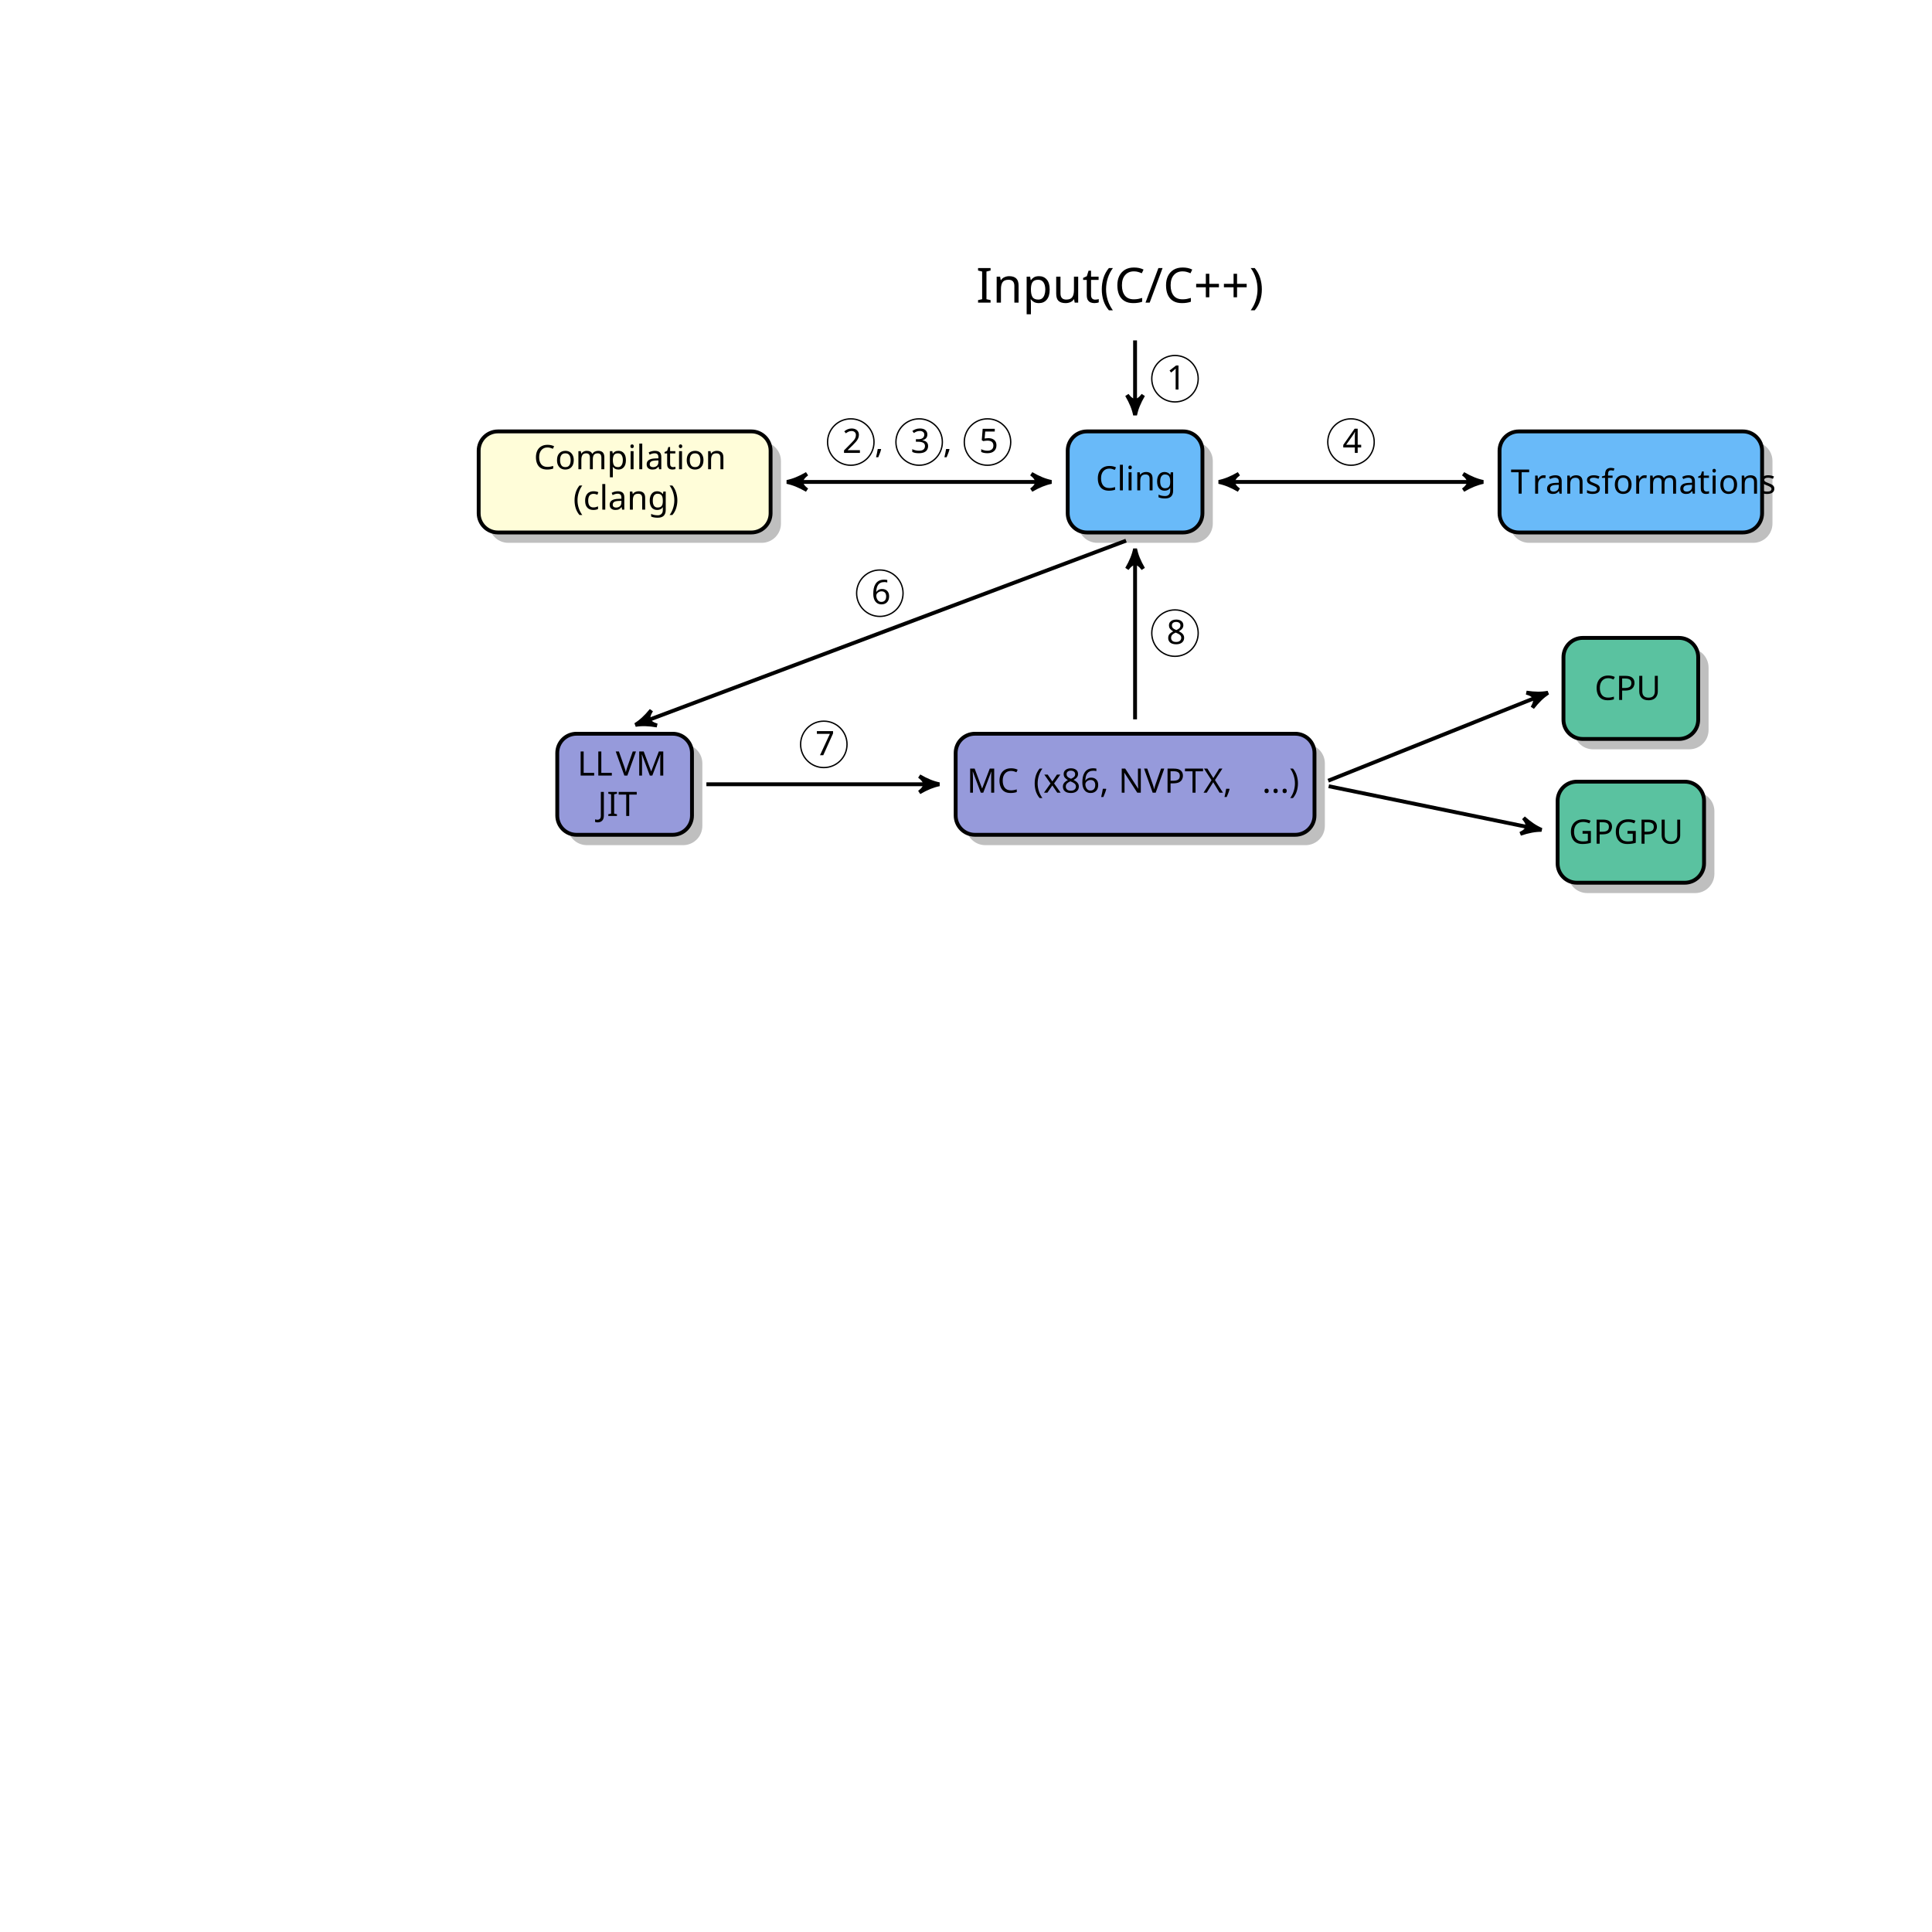
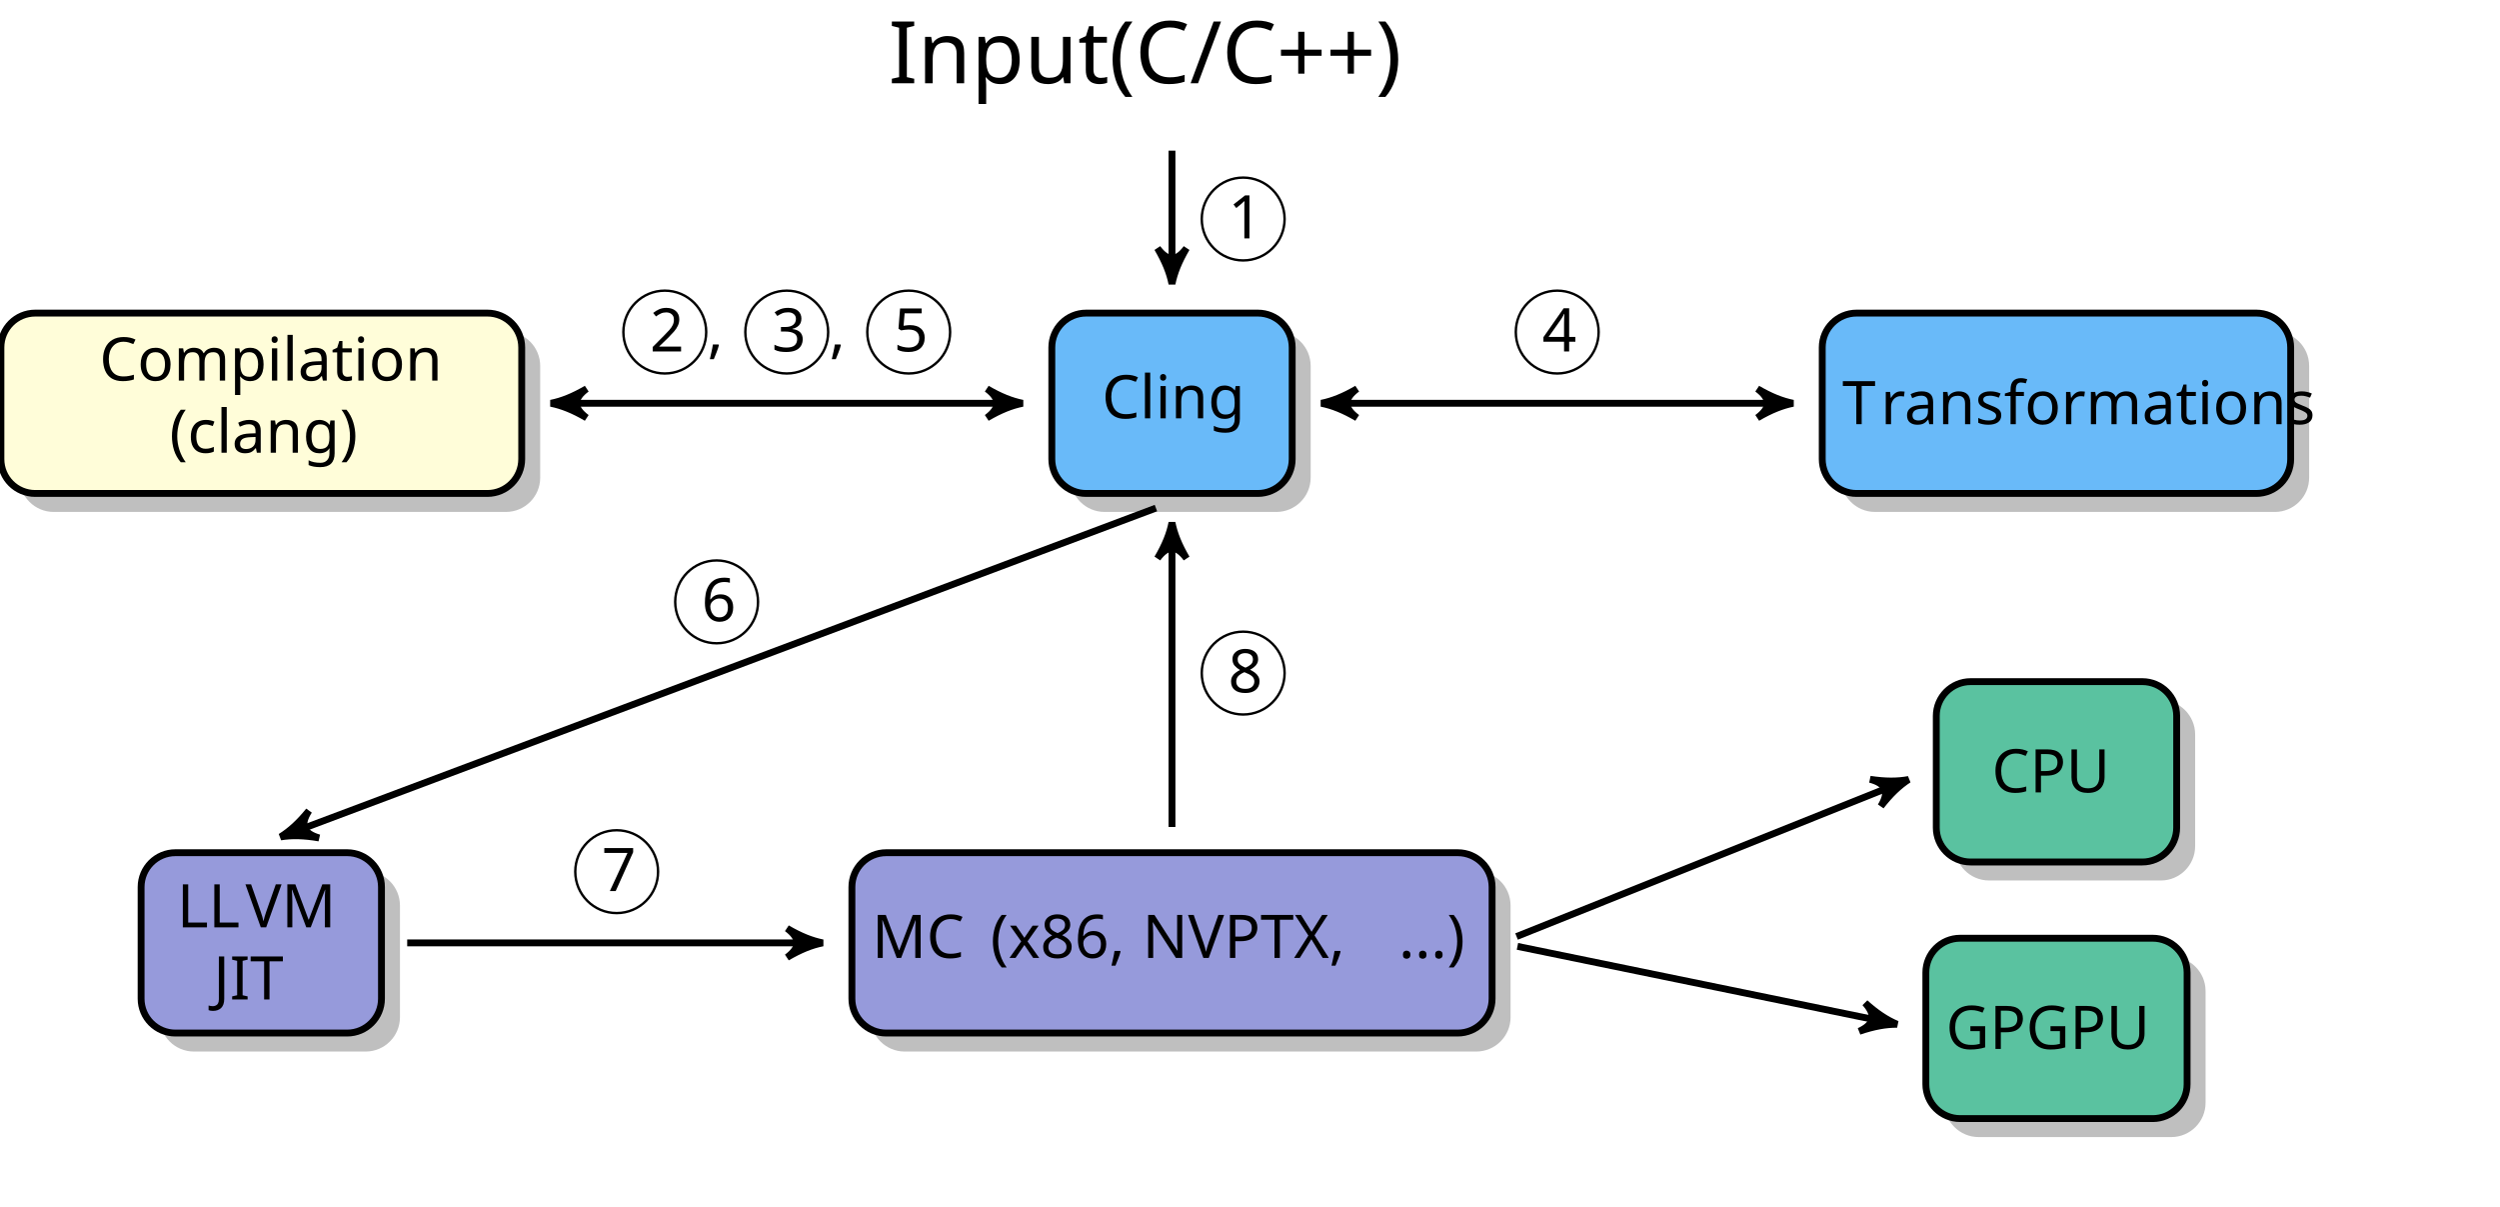
- <svg xmlns="http://www.w3.org/2000/svg" version="1.1" width="400px" height="400px" viewBox="0 0 400 400">
-   <defs>
-     <font id="cmr10" horiz-adv-x="0">
-       <font-face font-family="cmr10" units-per-em="1000" ascent="750" descent="250" />
-       <glyph unicode="(" horiz-adv-x="388" vert-adv-y="388" glyph-name="parenleft" d="M331 -240C331 -237 331 -235 314 -218C189 -92 157 97 157 250C157 424 195 598 318 723C331 735 331 737 331 740C331 747 327 750 321 750C311 750 221 682 162 555C111 445 99 334 99 250C99 172 110 51 165 -62C225 -185 311 -250 321 -250C327 -250 331 -247 331 -240Z" />
-       <glyph unicode=")" horiz-adv-x="388" vert-adv-y="388" glyph-name="parenright" d="M289 250C289 328 278 449 223 562C163 685 77 750 67 750C61 750 57 746 57 740C57 737 57 735 76 717C174 618 231 459 231 250C231 79 194 -97 70 -223C57 -235 57 -237 57 -240C57 -246 61 -250 67 -250C77 -250 167 -182 226 -55C277 55 289 166 289 250Z" />
-       <glyph unicode="," horiz-adv-x="277" vert-adv-y="277" glyph-name="comma" d="M203 1C203 65 179 106 139 106C104 106 86 79 86 53S103 0 139 0C155 0 167 6 177 14L179 16C180 16 181 15 181 1C181 -63 153 -124 109 -171C103 -177 102 -178 102 -182C102 -189 107 -193 112 -193C124 -193 203 -114 203 1Z" />
-       <glyph unicode="." horiz-adv-x="277" vert-adv-y="277" glyph-name="period" d="M192 53C192 82 168 106 139 106S86 82 86 53S110 0 139 0S192 24 192 53Z" />
-       <glyph unicode="1" horiz-adv-x="500" vert-adv-y="500" glyph-name="one" d="M294 640C294 664 294 666 271 666C209 602 121 602 89 602V571C109 571 168 571 220 597V79C220 43 217 31 127 31H95V0C130 3 217 3 257 3S384 3 419 0V31H387C297 31 294 42 294 79V640Z" />
-       <glyph unicode="2" horiz-adv-x="500" vert-adv-y="500" glyph-name="two" d="M127 77L233 180C389 318 449 372 449 472C449 586 359 666 237 666C124 666 50 574 50 485C50 429 100 429 103 429C120 429 155 441 155 482C155 508 137 534 102 534C94 534 92 534 89 533C112 598 166 635 224 635C315 635 358 554 358 472C358 392 308 313 253 251L61 37C50 26 50 24 50 0H421L449 174H424C419 144 412 100 402 85C395 77 329 77 307 77H127Z" />
-       <glyph unicode="3" horiz-adv-x="500" vert-adv-y="500" glyph-name="three" d="M290 352C372 379 430 449 430 528C430 610 342 666 246 666C145 666 69 606 69 530C69 497 91 478 120 478C151 478 171 500 171 529C171 579 124 579 109 579C140 628 206 641 242 641C283 641 338 619 338 529C338 517 336 459 310 415C280 367 246 364 221 363C213 362 189 360 182 360C174 359 167 358 167 348C167 337 174 337 191 337H235C317 337 354 269 354 171C354 35 285 6 241 6C198 6 123 23 88 82C123 77 154 99 154 137C154 173 127 193 98 193C74 193 42 179 42 135C42 44 135 -22 244 -22C366 -22 457 69 457 171C457 253 394 331 290 352Z" />
-       <glyph unicode="4" horiz-adv-x="500" vert-adv-y="500" glyph-name="four" d="M294 165V78C294 42 292 31 218 31H197V0C238 3 290 3 332 3S427 3 468 0V31H447C373 31 371 42 371 78V165H471V196H371V651C371 671 371 677 355 677C346 677 343 677 335 665L28 196V165H294ZM300 196H56L300 569V196Z" />
-       <glyph unicode="5" horiz-adv-x="500" vert-adv-y="500" glyph-name="five" d="M449 201C449 320 367 420 259 420C211 420 168 404 132 369V564C152 558 185 551 217 551C340 551 410 642 410 655C410 661 407 666 400 666C399 666 397 666 392 663C372 654 323 634 256 634C216 634 170 641 123 662C115 665 113 665 111 665C101 665 101 657 101 641V345C101 327 101 319 115 319C122 319 124 322 128 328C139 344 176 398 257 398C309 398 334 352 342 334C358 297 360 258 360 208C360 173 360 113 336 71C312 32 275 6 229 6C156 6 99 59 82 118C85 117 88 116 99 116C132 116 149 141 149 165S132 214 99 214C85 214 50 207 50 161C50 75 119 -22 231 -22C347 -22 449 74 449 201Z" />
-       <glyph unicode="6" horiz-adv-x="500" vert-adv-y="500" glyph-name="six" d="M132 328V352C132 605 256 641 307 641C331 641 373 635 395 601C380 601 340 601 340 556C340 525 364 510 386 510C402 510 432 519 432 558C432 618 388 666 305 666C177 666 42 537 42 316C42 49 158 -22 251 -22C362 -22 457 72 457 204C457 331 368 427 257 427C189 427 152 376 132 328ZM251 6C188 6 158 66 152 81C134 128 134 208 134 226C134 304 166 404 256 404C272 404 318 404 349 342C367 305 367 254 367 205C367 157 367 107 350 71C320 11 274 6 251 6Z" />
-       <glyph unicode="7" horiz-adv-x="500" vert-adv-y="500" glyph-name="seven" d="M476 609C485 621 485 623 485 644H242C120 644 118 657 114 676H89L56 470H81C84 486 93 549 106 561C113 567 191 567 204 567H411C400 551 321 442 299 409C209 274 176 135 176 33C176 23 176 -22 222 -22S268 23 268 33V84C268 139 271 194 279 248C283 271 297 357 341 419L476 609Z" />
-       <glyph unicode="8" horiz-adv-x="500" vert-adv-y="500" glyph-name="eight" d="M163 457C117 487 113 521 113 538C113 599 178 641 249 641C322 641 386 589 386 517C386 460 347 412 287 377L163 457ZM309 362C381 399 430 451 430 517C430 609 341 666 250 666C150 666 69 592 69 499C69 481 71 436 113 389C124 377 161 352 186 335C128 306 42 250 42 151C42 45 144 -22 249 -22C362 -22 457 61 457 168C457 204 446 249 408 291C389 312 373 322 309 362ZM209 320L332 242C360 223 407 193 407 132C407 58 332 6 250 6C164 6 92 68 92 151C92 209 124 273 209 320Z" />
-       <glyph unicode="C" horiz-adv-x="722" vert-adv-y="722" glyph-name="C" d="M56 342C56 135 218 -22 404 -22C567 -22 665 117 665 233C665 243 665 250 652 250C641 250 641 244 640 234C632 91 525 9 416 9C355 9 159 43 159 341C159 640 354 674 415 674C524 674 613 583 633 437C635 423 635 420 649 420C665 420 665 423 665 444V681C665 698 665 705 654 705C650 705 646 705 638 693L588 619C551 655 500 705 404 705C217 705 56 546 56 342Z" />
-       <glyph unicode="G" horiz-adv-x="784" vert-adv-y="784" glyph-name="G" d="M593 63C606 41 646 1 657 1C666 1 666 9 666 24V198C666 237 670 242 735 242V273C698 272 643 270 613 270C573 270 488 270 452 273V242H484C574 242 577 231 577 194V130C577 18 450 9 422 9C357 9 159 44 159 342C159 641 356 674 416 674C523 674 614 584 634 437C636 423 636 420 650 420C666 420 666 423 666 444V681C666 698 666 705 655 705C651 705 647 705 639 693L589 619C557 651 503 705 404 705C218 705 56 547 56 342S216 -22 406 -22C479 -22 559 4 593 63Z" />
-       <glyph unicode="I" horiz-adv-x="361" vert-adv-y="361" glyph-name="I" d="M225 605C225 641 228 652 307 652H333V683C298 680 219 680 181 680C142 680 63 680 28 683V652H54C133 652 136 641 136 605V78C136 42 133 31 54 31H28V0C63 3 142 3 180 3C219 3 298 3 333 0V31H307C228 31 225 42 225 78V605Z" />
-       <glyph unicode="J" horiz-adv-x="513" vert-adv-y="513" glyph-name="J" d="M302 148C302 56 252 0 199 0C193 0 125 0 89 58C141 58 153 88 153 114C153 150 125 170 97 170C75 170 41 156 41 112C41 38 112 -22 201 -22C303 -22 376 48 387 123C388 131 388 133 388 167V611C388 652 402 652 465 652V683C421 681 383 680 336 680C294 680 206 680 168 683V652H204C302 652 302 639 302 604V148Z" />
-       <glyph unicode="L" horiz-adv-x="625" vert-adv-y="625" glyph-name="L" d="M582 258H557C546 156 532 31 356 31H274C227 31 225 38 225 71V604C225 638 225 652 320 652H353V683C317 680 226 680 185 680C146 680 68 680 33 683V652H57C134 652 136 641 136 605V78C136 42 134 31 57 31H33V0H554L582 258Z" />
-       <glyph unicode="M" horiz-adv-x="916" vert-adv-y="916" glyph-name="M" d="M241 661C232 683 229 683 206 683H37V652H61C138 652 140 641 140 605V105C140 78 140 31 37 31V0C72 1 121 3 154 3S236 1 271 0V31C168 31 168 78 168 105V644H169L410 22C415 9 420 0 430 0C441 0 444 8 448 19L694 652H695V78C695 42 693 31 616 31H592V0C629 3 697 3 736 3S842 3 879 0V31H855C778 31 776 42 776 78V605C776 641 778 652 855 652H879V683H710C684 683 684 682 677 664L458 101L241 661Z" />
-       <glyph unicode="N" horiz-adv-x="750" vert-adv-y="750" glyph-name="N" d="M232 670C223 682 222 683 203 683H33V652H62C77 652 97 651 112 650C135 647 136 646 136 627V105C136 78 136 31 33 31V0C68 1 117 3 150 3S232 1 267 0V31C164 31 164 78 164 105V625C169 620 170 619 174 613L582 13C591 1 592 0 599 0C613 0 613 7 613 26V578C613 605 613 652 716 652V683C681 682 632 680 599 680S517 682 482 683V652C585 652 585 605 585 578V151L232 670Z" />
-       <glyph unicode="P" horiz-adv-x="680" vert-adv-y="680" glyph-name="P" d="M227 316H396C516 316 624 397 624 497C624 595 525 683 388 683H35V652H59C136 652 138 641 138 605V78C138 42 136 31 59 31H35V0C70 3 144 3 182 3S295 3 330 0V31H306C229 31 227 42 227 78V316ZM224 342V612C224 645 226 652 273 652H362C521 652 521 546 521 497C521 450 521 342 362 342H224Z" />
-       <glyph unicode="T" horiz-adv-x="722" vert-adv-y="722" glyph-name="T" d="M666 677H55L36 452H61C75 613 90 646 241 646C259 646 285 646 295 644C316 640 316 629 316 606V79C316 45 316 31 211 31H171V0C212 3 314 3 360 3S509 3 550 0V31H510C405 31 405 45 405 79V606C405 626 405 640 423 644C434 646 461 646 480 646C631 646 646 613 660 452H685L666 677Z" />
-       <glyph unicode="U" horiz-adv-x="750" vert-adv-y="750" glyph-name="U" d="M582 231C582 89 485 9 390 9C343 9 225 34 225 224V605C225 641 227 652 304 652H328V683C293 680 219 680 181 680S68 680 33 683V652H57C134 652 136 641 136 605V228C136 87 252 -22 388 -22C503 -22 593 71 610 185C613 205 613 214 613 254V574C613 607 613 652 716 652V683C680 682 632 680 598 680C563 680 515 682 479 683V652C582 652 582 605 582 578V231Z" />
-       <glyph unicode="V" horiz-adv-x="750" vert-adv-y="750" glyph-name="V" d="M621 585C635 622 662 651 730 652V683C699 681 659 680 633 680C603 680 545 682 519 683V652C571 651 592 625 592 602C592 594 589 588 587 582L404 100L213 605C207 619 207 621 207 623C207 652 264 652 289 652V683C253 680 184 680 146 680C98 680 55 682 19 683V652C84 652 103 652 117 614L349 0C356 -19 361 -22 374 -22C391 -22 393 -17 398 -3L621 585Z" />
-       <glyph unicode="X" horiz-adv-x="750" vert-adv-y="750" glyph-name="X" d="M402 386L539 587C561 619 595 651 684 652V683C645 682 598 680 573 680C533 680 485 680 445 683V652C485 651 507 629 507 606C507 596 505 594 498 583L384 414L255 607C253 610 248 618 248 622C248 634 270 651 313 652V683C278 680 205 680 167 680C136 680 74 681 37 683V652H56C111 652 130 645 149 617L333 339L169 97C155 77 125 31 24 31V0C60 1 102 3 135 3C172 3 227 3 263 0V31C217 32 200 59 200 77C200 86 203 90 210 101L352 311L510 72C512 68 515 64 515 61C515 49 493 32 450 31V0C485 3 558 3 596 3C638 3 684 2 726 0V31H707C655 31 634 36 613 67L402 386Z" />
-       <glyph unicode="a" horiz-adv-x="500" vert-adv-y="500" glyph-name="a" d="M333 76C337 36 364 -6 411 -6C432 -6 493 8 493 89V145H468V89C468 31 443 25 432 25C399 25 395 70 395 75V275C395 317 395 356 359 393C320 432 270 448 222 448C140 448 71 401 71 335C71 305 91 288 117 288C145 288 163 308 163 334C163 346 158 379 112 380C139 415 188 426 220 426C269 426 326 387 326 298V261C275 258 205 255 142 225C67 191 42 139 42 95C42 14 139 -11 202 -11C268 -11 314 29 333 76ZM326 240V140C326 45 254 11 209 11C160 11 119 46 119 96C119 151 161 234 326 240Z" />
-       <glyph unicode="c" horiz-adv-x="444" vert-adv-y="444" glyph-name="c" d="M117 218C117 381 199 423 252 423C261 423 324 422 359 386C318 383 312 353 312 340C312 314 330 294 358 294C384 294 404 311 404 341C404 409 328 448 251 448C126 448 34 340 34 216C34 88 133 -11 249 -11C383 -11 415 109 415 119S405 129 402 129C393 129 391 125 389 119C360 26 295 14 258 14C205 14 117 57 117 218Z" />
-       <glyph unicode="f" horiz-adv-x="305" vert-adv-y="305" glyph-name="f" d="M175 431V547C175 635 223 683 267 683C270 683 285 683 300 676C288 672 270 659 270 634C270 611 286 591 313 591C342 591 357 611 357 635C357 672 320 705 267 705C197 705 112 652 112 546V431H33V400H112V76C112 31 101 31 34 31V0C73 1 120 3 148 3C188 3 235 3 275 0V31H254C180 31 178 42 178 78V400H292V431H175Z" />
-       <glyph unicode="g" horiz-adv-x="500" vert-adv-y="500" glyph-name="g" d="M222 172C135 172 135 272 135 295C135 322 136 354 151 379C159 391 182 419 222 419C309 419 309 319 309 296C309 269 308 237 293 212C285 200 262 172 222 172ZM106 133C106 137 106 160 123 180C162 152 203 149 222 149C315 149 384 218 384 295C384 332 368 369 343 392C379 426 415 431 433 431C435 431 440 431 443 430C432 426 427 415 427 403C427 386 440 374 456 374C466 374 485 381 485 404C485 421 473 453 434 453C414 453 370 447 328 406C286 439 244 442 222 442C129 442 60 373 60 296C60 252 82 214 107 193C94 178 76 145 76 110C76 79 89 41 120 21C60 4 28 -39 28 -79C28 -151 127 -206 249 -206C367 -206 471 -155 471 -77C471 -42 457 9 406 37C353 65 295 65 234 65C209 65 166 65 159 66C127 70 106 101 106 133ZM250 -183C149 -183 80 -132 80 -79C80 -33 118 4 162 7H221C307 7 419 7 419 -79C419 -133 348 -183 250 -183Z" />
-       <glyph unicode="i" horiz-adv-x="277" vert-adv-y="277" glyph-name="i" d="M177 442L37 431V400C102 400 111 394 111 345V76C111 31 100 31 33 31V0C65 1 119 3 143 3C178 3 213 1 247 0V31C181 31 177 36 177 75V442ZM181 616C181 648 156 669 128 669C97 669 75 642 75 616C75 589 97 563 128 563C156 563 181 584 181 616Z" />
-       <glyph unicode="l" horiz-adv-x="277" vert-adv-y="277" glyph-name="l" d="M177 694L33 683V652C103 652 111 645 111 596V76C111 31 100 31 33 31V0C66 1 119 3 144 3S218 1 255 0V31C188 31 177 31 177 76V694Z" />
-       <glyph unicode="m" horiz-adv-x="833" vert-adv-y="833" glyph-name="m" d="M110 344V76C110 31 99 31 32 31V0C67 1 118 3 145 3C171 3 223 1 257 0V31C190 31 179 31 179 76V260C179 364 250 420 314 420C377 420 388 366 388 309V76C388 31 377 31 310 31V0C345 1 396 3 423 3C449 3 501 1 535 0V31C468 31 457 31 457 76V260C457 364 528 420 592 420C655 420 666 366 666 309V76C666 31 655 31 588 31V0C623 1 674 3 701 3C727 3 779 1 813 0V31C761 31 736 31 735 61V252C735 338 735 369 704 405C690 422 657 442 599 442C515 442 471 382 454 344C440 431 366 442 321 442C248 442 201 399 173 337V442L32 431V400C102 400 110 393 110 344Z" />
-       <glyph unicode="n" horiz-adv-x="555" vert-adv-y="555" glyph-name="n" d="M110 344V76C110 31 99 31 32 31V0C67 1 118 3 145 3C171 3 223 1 257 0V31C190 31 179 31 179 76V260C179 364 250 420 314 420C377 420 388 366 388 309V76C388 31 377 31 310 31V0C345 1 396 3 423 3C449 3 501 1 535 0V31C483 31 458 31 457 61V252C457 338 457 369 426 405C412 422 379 442 321 442C248 442 201 399 173 337V442L32 431V400C102 400 110 393 110 344Z" />
-       <glyph unicode="o" horiz-adv-x="500" vert-adv-y="500" glyph-name="o" d="M471 214C471 342 371 448 250 448C125 448 28 339 28 214C28 85 132 -11 249 -11C370 -11 471 87 471 214ZM250 14C207 14 163 35 136 81C111 125 111 186 111 222C111 261 111 315 135 359C162 405 209 426 249 426C293 426 336 404 362 361S388 260 388 222C388 186 388 132 366 88C344 43 300 14 250 14Z" />
-       <glyph unicode="p" horiz-adv-x="555" vert-adv-y="555" glyph-name="p" d="M172 376V442L28 431V400C99 400 106 394 106 350V-118C106 -163 95 -163 28 -163V-194C62 -193 114 -191 140 -191C167 -191 218 -193 253 -194V-163C186 -163 175 -163 175 -118V50V59C180 43 222 -11 298 -11C417 -11 521 87 521 216C521 343 424 442 312 442C234 442 192 398 172 376ZM175 114V337C204 388 253 417 304 417C377 417 438 329 438 216C438 95 368 11 294 11C254 11 216 31 189 72C175 93 175 94 175 114Z" />
-       <glyph unicode="r" horiz-adv-x="391" vert-adv-y="391" glyph-name="r" d="M167 332V442L28 431V400C98 400 106 393 106 344V76C106 31 95 31 28 31V0C67 1 114 3 142 3C182 3 229 3 269 0V31H248C174 31 172 42 172 78V232C172 331 214 420 290 420C297 420 299 420 301 419C298 418 278 406 278 380C278 352 299 337 321 337C339 337 364 349 364 381S333 442 290 442C217 442 181 375 167 332Z" />
-       <glyph unicode="s" horiz-adv-x="394" vert-adv-y="394" glyph-name="s" d="M208 194C230 190 312 174 312 102C312 51 277 11 199 11C115 11 79 68 60 153C57 166 56 170 46 170C33 170 33 163 33 145V13C33 -4 33 -11 44 -11C49 -11 50 -10 69 9C71 11 71 13 89 32C133 -10 178 -11 199 -11C314 -11 360 56 360 128C360 181 330 211 318 223C285 255 246 263 204 271C148 282 81 295 81 353C81 388 107 429 193 429C303 429 308 339 310 308C311 299 320 299 322 299C335 299 335 304 335 323V424C335 441 335 448 324 448C319 448 317 448 304 436C301 432 291 423 287 420C249 448 208 448 193 448C71 448 33 381 33 325C33 290 49 262 76 240C108 214 136 208 208 194Z" />
-       <glyph unicode="t" horiz-adv-x="388" vert-adv-y="388" glyph-name="t" d="M173 400H316V431H173V615H148C147 533 117 426 19 422V400H104V124C104 1 197 -11 233 -11C304 -11 332 60 332 124V181H307V126C307 52 277 14 240 14C173 14 173 105 173 122V400Z" />
-       <glyph unicode="x" horiz-adv-x="527" vert-adv-y="527" glyph-name="x" d="M287 235C317 273 355 322 379 348C410 384 451 399 498 400V431C472 429 442 428 416 428C386 428 333 430 320 431V400C341 398 349 385 349 369S339 340 334 334L272 256L194 357C185 367 185 369 185 375C185 390 200 399 220 400V431C194 430 128 428 112 428C91 428 44 429 17 431V400C87 400 88 399 135 339L234 210L140 91C92 33 33 31 12 31V0C38 2 69 3 95 3C124 3 166 1 190 0V31C168 34 161 47 161 62C161 84 190 117 251 189L327 89C335 78 348 62 348 56C348 47 339 32 312 31V0C342 1 398 3 420 3C447 3 486 2 516 0V31C462 31 444 33 421 62L287 235Z" />
-     </font>
-     <font id="cmr12" horiz-adv-x="0">
-       <font-face font-family="cmr12" units-per-em="1000" ascent="750" descent="251" />
-       <glyph unicode="(" horiz-adv-x="380" vert-adv-y="380" glyph-name="parenleft" d="M325 -243C325 -240 325 -238 308 -221C208 -120 152 45 152 249C152 443 199 610 315 728C325 737 325 739 325 742C325 748 320 750 316 750C303 750 221 678 172 580C121 479 98 372 98 249C98 160 112 41 164 -66C223 -186 305 -251 316 -251C320 -251 325 -249 325 -243Z" />
-       <glyph unicode=")" horiz-adv-x="380" vert-adv-y="380" glyph-name="parenright" d="M282 249C282 325 272 449 216 565C157 685 75 750 64 750C60 750 55 748 55 742C55 739 55 737 72 720C172 619 228 454 228 250C228 56 181 -111 65 -229C55 -238 55 -240 55 -243C55 -249 60 -251 64 -251C77 -251 159 -179 208 -81C259 21 282 129 282 249Z" />
-       <glyph unicode="+" horiz-adv-x="761" vert-adv-y="761" glyph-name="plus" d="M399 231H675C689 231 707 231 707 249C707 268 690 268 675 268H399V544C399 558 399 576 381 576C362 576 362 559 362 544V268H86C72 268 54 268 54 250C54 231 71 231 86 231H362V-45C362 -59 362 -77 380 -77C399 -77 399 -60 399 -45V231Z" />
-       <glyph unicode="/" horiz-adv-x="489" vert-adv-y="489" glyph-name="slash" d="M430 714C435 727 435 729 435 731C435 744 425 750 417 750C404 750 401 741 396 728L59 -214C54 -227 54 -229 54 -231C54 -242 62 -250 73 -250C86 -250 89 -240 93 -229L430 714Z" />
-       <glyph unicode="C" horiz-adv-x="707" vert-adv-y="707" glyph-name="C" d="M652 681C652 699 652 704 642 704C636 704 635 702 629 692L580 613C535 669 467 704 395 704C212 704 54 546 54 342C54 135 214 -21 395 -21C559 -21 652 122 652 232C652 243 652 249 641 249C631 249 630 244 630 237C621 78 505 8 408 8C338 8 147 50 147 342C147 631 335 675 407 675C512 675 604 586 624 436C626 424 626 421 638 421C652 421 652 424 652 444V681Z" />
-       <glyph unicode="I" horiz-adv-x="353" vert-adv-y="353" glyph-name="I" d="M217 607C217 644 220 654 295 654H317V683C293 681 207 681 177 681S60 681 36 683V654H58C133 654 136 644 136 607V76C136 39 133 29 58 29H36V0C60 2 146 2 176 2S293 2 317 0V29H295C220 29 217 39 217 76V607Z" />
-       <glyph unicode="n" horiz-adv-x="543" vert-adv-y="543" glyph-name="n" d="M445 243C445 336 445 364 422 396C393 435 346 441 312 441C215 441 177 358 169 338H168V441L32 430V401C100 401 108 394 108 345V74C108 29 97 29 32 29V0C58 2 112 2 140 2C169 2 223 2 249 0V29C185 29 173 29 173 74V260C173 365 242 421 304 421S380 370 380 309V74C380 29 369 29 304 29V0C330 2 384 2 412 2C441 2 495 2 521 0V29C471 29 446 29 445 59V243Z" />
-       <glyph unicode="p" horiz-adv-x="543" vert-adv-y="543" glyph-name="p" d="M245 -165C181 -165 169 -165 169 -120V54C187 29 228 -10 292 -10C407 -10 508 87 508 216C508 343 414 441 305 441C217 441 170 378 167 374V441L28 430V401C98 401 104 394 104 350V-120C104 -165 93 -165 28 -165V-194C54 -192 108 -192 136 -192C165 -192 219 -192 245 -194V-165ZM169 319C169 338 169 339 180 355C210 400 259 419 297 419C372 419 432 328 432 216C432 97 364 10 287 10C256 10 227 23 207 42C184 65 169 85 169 113V319Z" />
-       <glyph unicode="t" horiz-adv-x="380" vert-adv-y="380" glyph-name="t" d="M168 402H309V431H168V615H146C145 521 109 425 18 422V402H103V124C103 13 177 -10 230 -10C293 -10 326 52 326 124V181H304V126C304 54 275 12 236 12C168 12 168 105 168 122V402Z" />
-       <glyph unicode="u" horiz-adv-x="543" vert-adv-y="543" glyph-name="u" d="M304 430V401C372 401 380 394 380 345V166C380 81 335 10 260 10C178 10 173 57 173 110V441L32 430V401C108 401 108 398 108 309V159C108 97 108 61 138 28C162 2 203 -10 254 -10C271 -10 303 -10 337 19C366 42 382 80 382 80V-10L521 0V29C453 29 445 36 445 85V441L304 430Z" />
-     </font>
-   </defs>
+ <svg xmlns="http://www.w3.org/2000/svg" version="1.1" height="" viewBox="0 0 290 140" preserveAspectRatio="xMidYMid slice">
+   <defs />
  <style type="text/css">

text.f0 {font-family:cmr12;font-size:14.346px}
text.f1 {font-family:cmr10;font-size:9.963px}

</style>
-   <g id="page1">
-     <text class="f0" x="235.005" y="60.147" transform="matrix(0.7 0 0 0.7 37.5895 20.55485)">Input(C/C++)</text>
+   <g id="page1" transform="matrix(1, 0, 0, 1, -99, -53)">
+     <text class="f0" x="235.005" y="60.147" transform="matrix(0.7 0 0 0.7 37.5895 20.55485)" style="white-space: pre;">Input(C/C++)</text>
    <path d="M247.114 91.465H227.188C224.985 91.465 223.203 93.25 223.203 95.449V108.402C223.203 110.602 224.985 112.387 227.188 112.387H247.114C249.313 112.387 251.098 110.602 251.098 108.402V95.449C251.098 93.25 249.313 91.465 247.114 91.465Z" fill="#808080" fill-opacity="0.5" />
    <path d="M244.969 89.32H225.043C222.84 89.32 221.059 91.106 221.059 93.305V106.258C221.059 108.457 222.84 110.242 225.043 110.242H244.969C247.168 110.242 248.953 108.457 248.953 106.258V93.305C248.953 91.106 247.168 89.32 244.969 89.32Z" fill="#69baf9" />
    <path d="M244.969 89.32H225.043C222.84 89.32 221.059 91.106 221.059 93.305V106.258C221.059 108.457 222.84 110.242 225.043 110.242H244.969C247.168 110.242 248.953 108.457 248.953 106.258V93.305C248.953 91.106 247.168 89.32 244.969 89.32Z" stroke="#000" fill="none" stroke-width="0.797" stroke-miterlimit="10" />
-     <text class="f1" x="235.005" y="60.147" transform="matrix(0.7 0 0 0.7 62.3655 59.42175)">Cling</text>
+     <text class="f1" x="235.005" y="60.147" transform="matrix(0.7 0 0 0.7 62.3655 59.42175)" style="white-space: pre;">Cling</text>
    <path d="M157.703 91.465H105.235C103.035 91.465 101.25 93.25 101.25 95.449V108.402C101.25 110.602 103.035 112.387 105.235 112.387H157.703C159.906 112.387 161.688 110.602 161.688 108.402V95.449C161.688 93.25 159.906 91.465 157.703 91.465Z" fill="#808080" fill-opacity="0.5" />
    <path d="M155.559 89.32H103.09C100.887 89.32 99.105 91.106 99.105 93.305V106.258C99.105 108.457 100.887 110.242 103.09 110.242H155.559C157.762 110.242 159.543 108.457 159.543 106.258V93.305C159.543 91.106 157.762 89.32 155.559 89.32Z" fill="#fffdd9" />
    <path d="M155.559 89.32H103.09C100.887 89.32 99.105 91.106 99.105 93.305V106.258C99.105 108.457 100.887 110.242 103.09 110.242H155.559C157.762 110.242 159.543 108.457 159.543 106.258V93.305C159.543 91.106 157.762 89.32 155.559 89.32Z" stroke="#000" fill="none" stroke-width="0.797" stroke-miterlimit="10" />
-     <text class="f1" x="248.012" y="60.147" transform="matrix(0.7 0 0 0.7 -63.0745 55.04405)">Compilation<tspan x="259.635" y="72.103">(clang)</tspan>
+     <text class="f1" x="248.012" y="60.147" transform="matrix(0.7 0 0 0.7 -63.0745 55.04405)" style="white-space: pre;">Compilation<tspan x="259.635" y="72.103">(clang)</tspan>
    </text>
    <path d="M362.985 91.465H316.594C314.395 91.465 312.61 93.25 312.61 95.449V108.402C312.61 110.602 314.395 112.387 316.594 112.387H362.985C365.184 112.387 366.969 110.602 366.969 108.402V95.449C366.969 93.25 365.184 91.465 362.985 91.465Z" fill="#808080" fill-opacity="0.5" />
    <path d="M360.836 89.32H314.449C312.25 89.32 310.465 91.106 310.465 93.305V106.258C310.465 108.457 312.25 110.242 314.449 110.242H360.836C363.039 110.242 364.824 108.457 364.824 106.258V93.305C364.824 91.106 363.039 89.32 360.836 89.32Z" fill="#69baf9" />
    <path d="M360.836 89.32H314.449C312.25 89.32 310.465 91.106 310.465 93.305V106.258C310.465 108.457 312.25 110.242 314.449 110.242H360.836C363.039 110.242 364.824 108.457 364.824 106.258V93.305C364.824 91.106 363.039 89.32 360.836 89.32Z" stroke="#000" fill="none" stroke-width="0.797" stroke-miterlimit="10" />
-     <text class="f1" x="235.005" y="60.147" transform="matrix(0.7 0 0 0.7 148.2865 60.09975)">T<tspan x="241.37">ransformations</tspan>
+     <text class="f1" x="235.005" y="60.147" transform="matrix(0.7 0 0 0.7 148.2865 60.09975)" style="white-space: pre;">T<tspan x="241.37">ransformations</tspan>
    </text>
    <path d="M141.43 154.059H121.504C119.305 154.059 117.52 155.844 117.52 158.043V170.996C117.52 173.195 119.305 174.98 121.504 174.98H141.43C143.633 174.98 145.414 173.195 145.414 170.996V158.043C145.414 155.844 143.633 154.059 141.43 154.059Z" fill="#808080" fill-opacity="0.5" />
    <path d="M139.285 151.914H119.359C117.16 151.914 115.375 153.699 115.375 155.898V168.851C115.375 171.05 117.16 172.835 119.359 172.835H139.285C141.484 172.835 143.269 171.05 143.269 168.851V155.898C143.269 153.699 141.484 151.914 139.285 151.914Z" fill="#969adb" />
    <path d="M139.285 151.914H119.359C117.16 151.914 115.375 153.699 115.375 155.898V168.851C115.375 171.05 117.16 172.835 119.359 172.835H139.285C141.484 172.835 143.269 171.05 143.269 168.851V155.898C143.269 153.699 141.484 151.914 139.285 151.914Z" stroke="#000" fill="none" stroke-width="0.797" stroke-miterlimit="10" />
-     <text class="f1" x="235.973" y="60.147" transform="matrix(0.7 0 0 0.7 -45.6415 118.4698)">LL<tspan x="247.32">VM</tspan>
+     <text class="f1" x="235.973" y="60.147" transform="matrix(0.7 0 0 0.7 -45.6415 118.4698)" style="white-space: pre;">LL<tspan x="247.32">VM</tspan>
      <tspan x="241.993" y="72.103">JIT</tspan>
    </text>
    <path d="M270.309 154.059H203.988C201.789 154.059 200.004 155.84 200.004 158.043V170.992C200.004 173.195 201.789 174.98 203.988 174.98H270.309C272.512 174.98 274.297 173.195 274.297 170.992V158.043C274.297 155.84 272.512 154.059 270.309 154.059Z" fill="#808080" fill-opacity="0.5" />
    <path d="M268.164 151.914H201.844C199.644 151.914 197.859 153.695 197.859 155.898V168.847C197.859 171.05 199.644 172.835 201.844 172.835H268.164C270.367 172.835 272.152 171.05 272.152 168.847V155.898C272.152 153.695 270.367 151.914 268.164 151.914Z" fill="#969adb" />
    <path d="M268.164 151.914H201.844C199.644 151.914 197.859 153.695 197.859 155.898V168.847C197.859 171.05 199.644 172.835 201.844 172.835H268.164C270.367 172.835 272.152 171.05 272.152 168.847V155.898C272.152 153.695 270.367 151.914 268.164 151.914Z" stroke="#000" fill="none" stroke-width="0.797" stroke-miterlimit="10" />
-     <text class="f1" x="235.005" y="60.147" transform="matrix(0.7 0 0 0.7 35.6805 122.0138)">MC<tspan x="254.653">(x86,</tspan>
+     <text class="f1" x="235.005" y="60.147" transform="matrix(0.7 0 0 0.7 35.6805 122.0138)" style="white-space: pre;">MC<tspan x="254.653">(x86,</tspan>
      <tspan x="279.837">NVPTX,</tspan>
      <tspan x="322.317">...)</tspan>
    </text>
    <path d="M349.754 134.215H329.828C327.629 134.215 325.844 136 325.844 138.199V151.152C325.844 153.351 327.629 155.137 329.828 155.137H349.754C351.953 155.137 353.739 153.351 353.739 151.152V138.199C353.739 136 351.953 134.215 349.754 134.215Z" fill="#808080" fill-opacity="0.5" />
    <path d="M347.609 132.07H327.684C325.484 132.07 323.699 133.856 323.699 136.055V149.008C323.699 151.207 325.484 152.992 327.684 152.992H347.609C349.809 152.992 351.594 151.207 351.594 149.008V136.055C351.594 133.856 349.809 132.07 347.609 132.07Z" fill="#5ac2a0" />
    <path d="M347.609 132.07H327.684C325.484 132.07 323.699 133.856 323.699 136.055V149.008C323.699 151.207 325.484 152.992 327.684 152.992H347.609C349.809 152.992 351.594 151.207 351.594 149.008V136.055C351.594 133.856 349.809 132.07 347.609 132.07Z" stroke="#000" fill="none" stroke-width="0.797" stroke-miterlimit="10" />
-     <text class="f1" x="235.005" y="60.147" transform="matrix(0.7 0 0 0.7 165.6355 102.8107)">CPU</text>
+     <text class="f1" x="235.005" y="60.147" transform="matrix(0.7 0 0 0.7 165.6355 102.8107)" style="white-space: pre;">CPU</text>
    <path d="M350.965 163.98H328.617C326.418 163.98 324.633 165.761 324.633 167.965V180.918C324.633 183.117 326.418 184.902 328.617 184.902H350.965C353.164 184.902 354.949 183.117 354.949 180.918V167.965C354.949 165.761 353.164 163.98 350.965 163.98Z" fill="#808080" fill-opacity="0.5" />
    <path d="M348.82 161.835H326.473C324.273 161.835 322.488 163.618 322.488 165.821V178.769C322.488 180.972 324.273 182.757 326.473 182.757H348.82C351.02 182.757 352.805 180.972 352.805 178.769V165.821C352.805 163.618 351.02 161.835 348.82 161.835Z" fill="#5ac2a0" />
    <path d="M348.82 161.835H326.473C324.273 161.835 322.488 163.618 322.488 165.821V178.769C322.488 180.972 324.273 182.757 326.473 182.757H348.82C351.02 182.757 352.805 180.972 352.805 178.769V165.821C352.805 163.618 351.02 161.835 348.82 161.835Z" stroke="#000" fill="none" stroke-width="0.797" stroke-miterlimit="10" />
-     <text class="f1" x="235.005" y="60.147" transform="matrix(0.7 0 0 0.7 160.3085 132.5747)">GPGPU</text>
+     <text class="f1" x="235.005" y="60.147" transform="matrix(0.7 0 0 0.7 160.3085 132.5747)" style="white-space: pre;">GPGPU</text>
    <path d="M235.004 70.477V84.902" stroke="#000" fill="none" stroke-width="0.797" stroke-miterlimit="10" />
    <path d="M235.004 85.937C235.266 84.641 235.781 83.348 236.688 81.793C235.523 83.348 234.488 83.348 233.32 81.793C234.227 83.348 234.746 84.641 235.004 85.937Z" />
    <path d="M235.004 85.937C235.266 84.641 235.781 83.348 236.688 81.793C235.523 83.348 234.488 83.348 233.32 81.793C234.227 83.348 234.746 84.641 235.004 85.937Z" stroke="#000" fill="none" stroke-width="0.797" stroke-miterlimit="10" stroke-linejoin="bevel" />
    <path d="M248.074 78.406C248.074 75.754 245.922 73.602 243.266 73.602C240.613 73.602 238.461 75.754 238.461 78.406C238.461 81.063 240.613 83.211 243.266 83.211C245.922 83.211 248.074 81.063 248.074 78.406Z" stroke="#000" fill="none" stroke-width="0.279" stroke-miterlimit="10" />
-     <text class="f1" x="233.787" y="56.937" transform="matrix(0.7 0 0 0.7 77.8721 40.79799)">1</text>
+     <text class="f1" x="233.787" y="56.937" transform="matrix(0.7 0 0 0.7 77.8721 40.79799)" style="white-space: pre;">1</text>
    <path d="M216.637 99.781H163.961" stroke="#000" fill="none" stroke-width="0.797" stroke-miterlimit="10" />
    <path d="M217.672 99.781C216.379 99.523 215.082 99.004 213.528 98.098C215.082 99.266 215.082 100.301 213.528 101.465C215.082 100.559 216.379 100.039 217.672 99.781Z" />
    <path d="M217.672 99.781C216.379 99.523 215.082 99.004 213.528 98.098C215.082 99.266 215.082 100.301 213.528 101.465C215.082 100.559 216.379 100.039 217.672 99.781Z" stroke="#000" fill="none" stroke-width="0.797" stroke-miterlimit="10" stroke-linejoin="bevel" />
    <path d="M162.925 99.781C164.222 100.043 165.515 100.559 167.07 101.465C165.515 100.301 165.515 99.266 167.07 98.098C165.515 99.004 164.222 99.523 162.925 99.781Z" />
    <path d="M162.925 99.781C164.222 100.043 165.515 100.559 167.07 101.465C165.515 100.301 165.515 99.266 167.07 98.098C165.515 99.004 164.222 99.523 162.925 99.781Z" stroke="#000" fill="none" stroke-width="0.797" stroke-miterlimit="10" stroke-linejoin="bevel" />
    <path d="M180.953 91.519C180.953 88.867 178.801 86.715 176.148 86.715C173.492 86.715 171.34 88.867 171.34 91.519C171.34 94.176 173.492 96.324 176.148 96.324C178.801 96.324 180.953 94.176 180.953 91.519Z" stroke="#000" fill="none" stroke-width="0.279" stroke-miterlimit="10" />
-     <text class="f1" x="242.069" y="65.22" transform="matrix(0.7 0 0 0.7 4.9557 48.11343)">2</text>
-     <text class="f1" x="249.134" y="60.147" transform="matrix(0.7 0 0 0.7 6.69888 51.6643)">,</text>
+     <text class="f1" x="242.069" y="65.22" transform="matrix(0.7 0 0 0.7 4.9557 48.11343)" style="white-space: pre;">2</text>
+     <text class="f1" x="249.134" y="60.147" transform="matrix(0.7 0 0 0.7 6.69888 51.6643)" style="white-space: pre;">,</text>
    <path d="M195.106 91.519C195.106 88.867 192.953 86.715 190.301 86.715C187.645 86.715 185.492 88.867 185.492 91.519C185.492 94.176 187.645 96.324 190.301 96.324C192.953 96.324 195.106 94.176 195.106 91.519Z" stroke="#000" fill="none" stroke-width="0.279" stroke-miterlimit="10" />
-     <text class="f1" x="262.287" y="65.22" transform="matrix(0.7 0 0 0.7 4.9551 48.11343)">3</text>
-     <text class="f1" x="269.352" y="60.147" transform="matrix(0.7 0 0 0.7 6.69888 51.6643)">,</text>
+     <text class="f1" x="262.287" y="65.22" transform="matrix(0.7 0 0 0.7 4.9551 48.11343)" style="white-space: pre;">3</text>
+     <text class="f1" x="269.352" y="60.147" transform="matrix(0.7 0 0 0.7 6.69888 51.6643)" style="white-space: pre;">,</text>
    <path d="M209.258 91.519C209.258 88.867 207.106 86.715 204.453 86.715C201.797 86.715 199.645 88.867 199.645 91.519C199.645 94.176 201.797 96.324 204.453 96.324C207.106 96.324 209.258 94.176 209.258 91.519Z" stroke="#000" fill="none" stroke-width="0.279" stroke-miterlimit="10" />
-     <text class="f1" x="282.504" y="65.22" transform="matrix(0.7 0 0 0.7 4.9552 48.11343)">5</text>
+     <text class="f1" x="282.504" y="65.22" transform="matrix(0.7 0 0 0.7 4.9552 48.11343)" style="white-space: pre;">5</text>
    <path d="M253.371 99.781H306.047" stroke="#000" fill="none" stroke-width="0.797" stroke-miterlimit="10" />
    <path d="M252.335 99.781C253.632 100.039 254.925 100.559 256.48 101.465C254.925 100.301 254.925 99.266 256.48 98.098C254.925 99.004 253.632 99.523 252.335 99.781Z" />
    <path d="M252.335 99.781C253.632 100.039 254.925 100.559 256.48 101.465C254.925 100.301 254.925 99.266 256.48 98.098C254.925 99.004 253.632 99.523 252.335 99.781Z" stroke="#000" fill="none" stroke-width="0.797" stroke-miterlimit="10" stroke-linejoin="bevel" />
    <path d="M307.082 99.781C305.79 99.523 304.493 99.004 302.938 98.098C304.493 99.266 304.493 100.301 302.938 101.465C304.493 100.559 305.79 100.043 307.082 99.781Z" />
    <path d="M307.082 99.781C305.79 99.523 304.493 99.004 302.938 98.098C304.493 99.266 304.493 100.301 302.938 101.465C304.493 100.559 305.79 100.043 307.082 99.781Z" stroke="#000" fill="none" stroke-width="0.797" stroke-miterlimit="10" stroke-linejoin="bevel" />
    <path d="M284.516 91.519C284.516 88.867 282.364 86.715 279.711 86.715C277.055 86.715 274.903 88.867 274.903 91.519C274.903 94.176 277.055 96.324 279.711 96.324C282.364 96.324 284.516 94.176 284.516 91.519Z" stroke="#000" fill="none" stroke-width="0.279" stroke-miterlimit="10" />
-     <text class="f1" x="242.069" y="65.22" transform="matrix(0.7 0 0 0.7 108.5177 48.11343)">4</text>
+     <text class="f1" x="242.069" y="65.22" transform="matrix(0.7 0 0 0.7 108.5177 48.11343)" style="white-space: pre;">4</text>
    <path d="M233.141 111.938L132.527 149.719" stroke="#000" fill="none" stroke-width="0.797" stroke-miterlimit="10" />
    <path d="M131.559 150.082C132.864 149.871 134.258 149.898 136.032 150.203C134.164 149.656 133.801 148.687 134.848 147.051C133.711 148.445 132.68 149.383 131.559 150.082Z" />
    <path d="M131.559 150.082C132.864 149.871 134.258 149.898 136.032 150.203C134.164 149.656 133.801 148.687 134.848 147.051C133.711 148.445 132.68 149.383 131.559 150.082Z" stroke="#000" fill="none" stroke-width="0.797" stroke-miterlimit="10" stroke-linejoin="bevel" />
    <path d="M186.968 122.816C186.968 120.164 184.816 118.012 182.164 118.012C179.507 118.012 177.355 120.164 177.355 122.816C177.355 125.473 179.507 127.621 182.164 127.621C184.816 127.621 186.968 125.473 186.968 122.816Z" stroke="#000" fill="none" stroke-width="0.279" stroke-miterlimit="10" />
-     <text class="f1" x="242.069" y="65.22" transform="matrix(0.7 0 0 0.7 10.9707 79.40993)">6</text>
+     <text class="f1" x="242.069" y="65.22" transform="matrix(0.7 0 0 0.7 10.9707 79.40993)" style="white-space: pre;">6</text>
    <path d="M146.254 162.375H193.438" stroke="#000" fill="none" stroke-width="0.797" stroke-miterlimit="10" />
    <path d="M194.476 162.375C193.179 162.117 191.886 161.597 190.332 160.691C191.886 161.855 191.886 162.894 190.332 164.058C191.886 163.152 193.179 162.632 194.476 162.375Z" />
    <path d="M194.476 162.375C193.179 162.117 191.886 161.597 190.332 160.691C191.886 161.855 191.886 162.894 190.332 164.058C191.886 163.152 193.179 162.632 194.476 162.375Z" stroke="#000" fill="none" stroke-width="0.797" stroke-miterlimit="10" stroke-linejoin="bevel" />
    <path d="M175.367 154.113C175.367 151.461 173.218 149.309 170.562 149.309C167.91 149.309 165.758 151.461 165.758 154.113C165.758 156.77 167.91 158.918 170.562 158.918C173.218 158.918 175.367 156.77 175.367 154.113Z" stroke="#000" fill="none" stroke-width="0.279" stroke-miterlimit="10" />
-     <text class="f1" x="242.069" y="65.22" transform="matrix(0.7 0 0 0.7 -0.6283 110.7069)">7</text>
+     <text class="f1" x="242.069" y="65.22" transform="matrix(0.7 0 0 0.7 -0.6283 110.7069)" style="white-space: pre;">7</text>
    <path d="M235.004 148.93V114.664" stroke="#000" fill="none" stroke-width="0.797" stroke-miterlimit="10" />
    <path d="M235.004 113.625C234.746 114.922 234.227 116.215 233.32 117.769C234.488 116.215 235.523 116.215 236.688 117.769C235.781 116.215 235.266 114.922 235.004 113.625Z" />
    <path d="M235.004 113.625C234.746 114.922 234.227 116.215 233.32 117.769C234.488 116.215 235.523 116.215 236.688 117.769C235.781 116.215 235.266 114.922 235.004 113.625Z" stroke="#000" fill="none" stroke-width="0.797" stroke-miterlimit="10" stroke-linejoin="bevel" />
    <path d="M248.074 131.078C248.074 128.426 245.922 126.274 243.266 126.274C240.613 126.274 238.461 128.426 238.461 131.078C238.461 133.735 240.613 135.883 243.266 135.883C245.922 135.883 248.074 133.735 248.074 131.078Z" stroke="#000" fill="none" stroke-width="0.279" stroke-miterlimit="10" />
-     <text class="f1" x="233.787" y="56.937" transform="matrix(0.7 0 0 0.7 77.8721 93.46989)">8</text>
+     <text class="f1" x="233.787" y="56.937" transform="matrix(0.7 0 0 0.7 77.8721 93.46989)" style="white-space: pre;">8</text>
    <path d="M274.992 161.637L319.527 143.809" stroke="#000" fill="none" stroke-width="0.797" stroke-miterlimit="10" />
    <path d="M320.488 143.422C319.187 143.664 317.793 143.664 316.015 143.399C317.89 143.903 318.277 144.864 317.265 146.524C318.371 145.106 319.383 144.145 320.488 143.422Z" />
    <path d="M320.488 143.422C319.187 143.664 317.793 143.664 316.015 143.399C317.89 143.903 318.277 144.864 317.265 146.524C318.371 145.106 319.383 144.145 320.488 143.422Z" stroke="#000" fill="none" stroke-width="0.797" stroke-miterlimit="10" stroke-linejoin="bevel" />
    <path d="M275.094 162.778L318.141 171.609" stroke="#000" fill="none" stroke-width="0.797" stroke-miterlimit="10" />
    <path d="M319.156 171.817C317.937 171.305 316.773 170.535 315.433 169.336C316.722 170.789 316.515 171.805 314.758 172.633C316.461 172.059 317.836 171.809 319.156 171.817Z" />
    <path d="M319.156 171.817C317.937 171.305 316.773 170.535 315.433 169.336C316.722 170.789 316.515 171.805 314.758 172.633C316.461 172.059 317.836 171.809 319.156 171.817Z" stroke="#000" fill="none" stroke-width="0.797" stroke-miterlimit="10" stroke-linejoin="bevel" />
  </g>
</svg>
